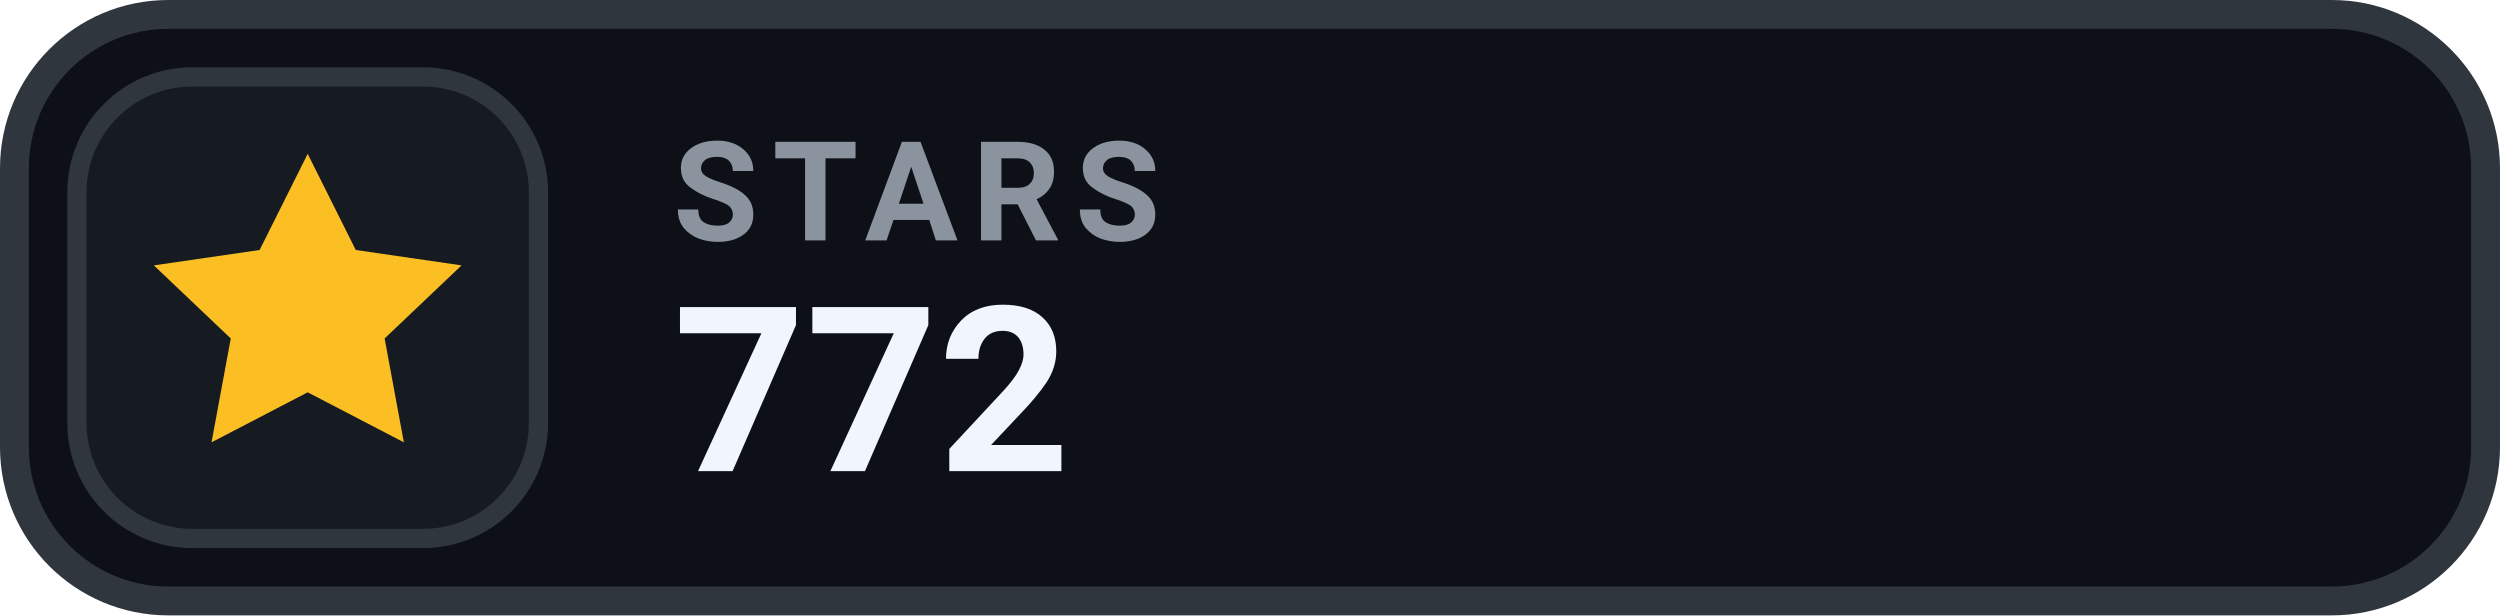
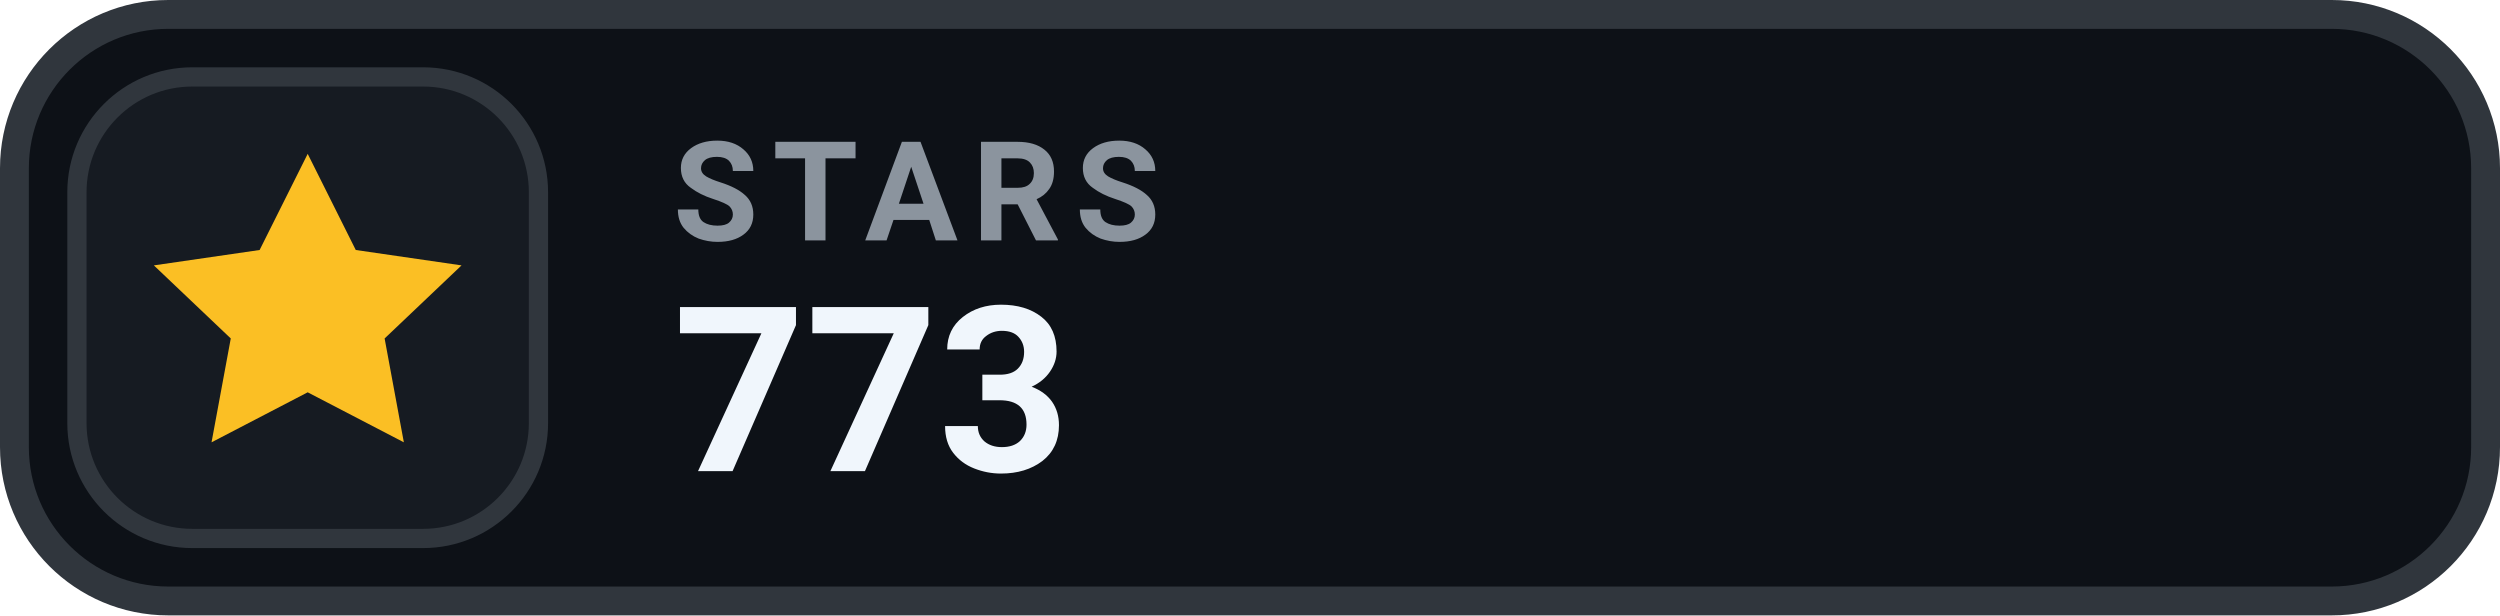
- <svg xmlns="http://www.w3.org/2000/svg" width="130" height="32" viewBox="0 0 130 32" role="img" aria-label="STARS 772">
+ <svg xmlns="http://www.w3.org/2000/svg" width="130" height="32" viewBox="0 0 130 32" role="img" aria-label="STARS 773">
  <rect x=".75" y=".75" width="128.5" height="30.5" rx="8" fill="#0D1117" stroke="#30363D" stroke-width="1.5" />
  <rect x="4" y="4" width="24" height="24" rx="6" fill="#161B22" stroke="#30363D" stroke-width="1" />
  <g transform="translate(16 16)" style="color:#FBBF24;">
    <path d="M0 -8 l2.5 5 5.5 .8 -4 3.8 1 5.4 -5 -2.6 -5 2.6 1 -5.4 -4 -3.8 5.5 -.8 Z" fill="currentColor" />
  </g>
  <text x="35" y="12.5" fill="#8B949E" font-family="-apple-system,BlinkMacSystemFont,'Segoe UI',Roboto,Helvetica,Arial,sans-serif" font-size="7.2" font-weight="700" letter-spacing=".75">STARS</text>
-   <text x="35" y="24.5" fill="#F0F6FC" font-family="-apple-system,BlinkMacSystemFont,'Segoe UI',Roboto,Helvetica,Arial,sans-serif" font-size="12" font-weight="700">772</text>
+   <text x="35" y="24.5" fill="#F0F6FC" font-family="-apple-system,BlinkMacSystemFont,'Segoe UI',Roboto,Helvetica,Arial,sans-serif" font-size="12" font-weight="700">773</text>
</svg>
